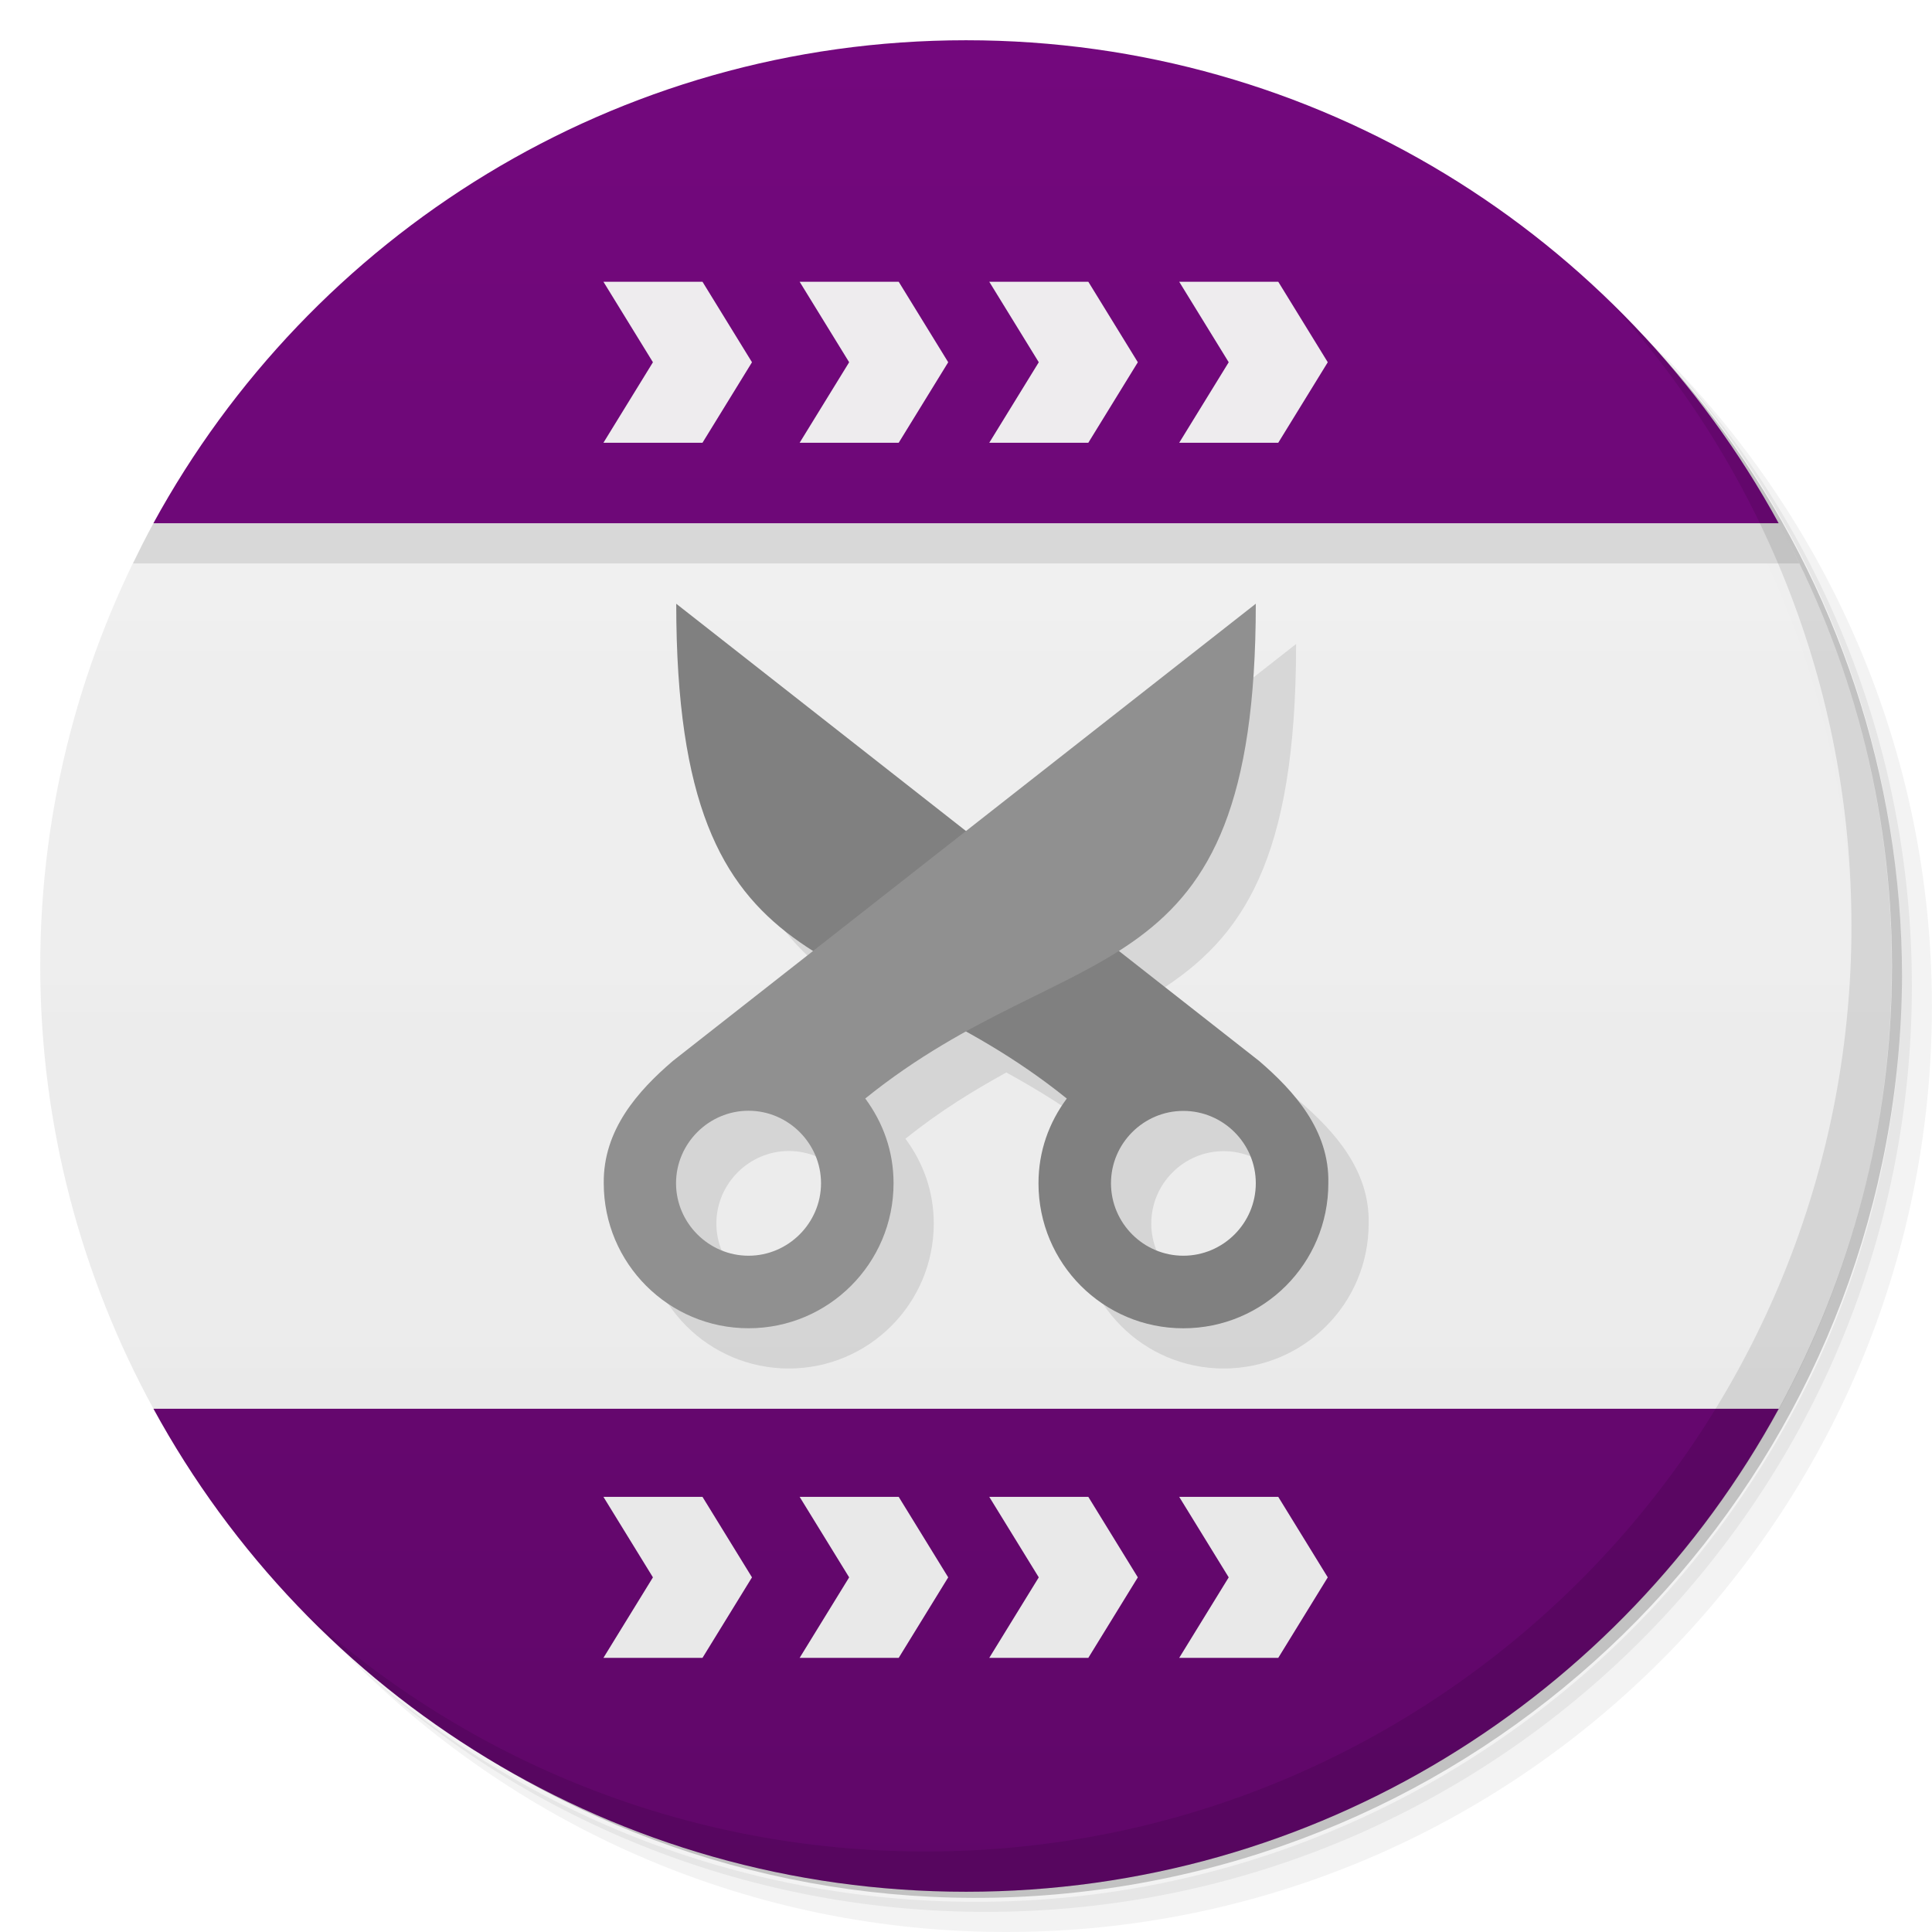
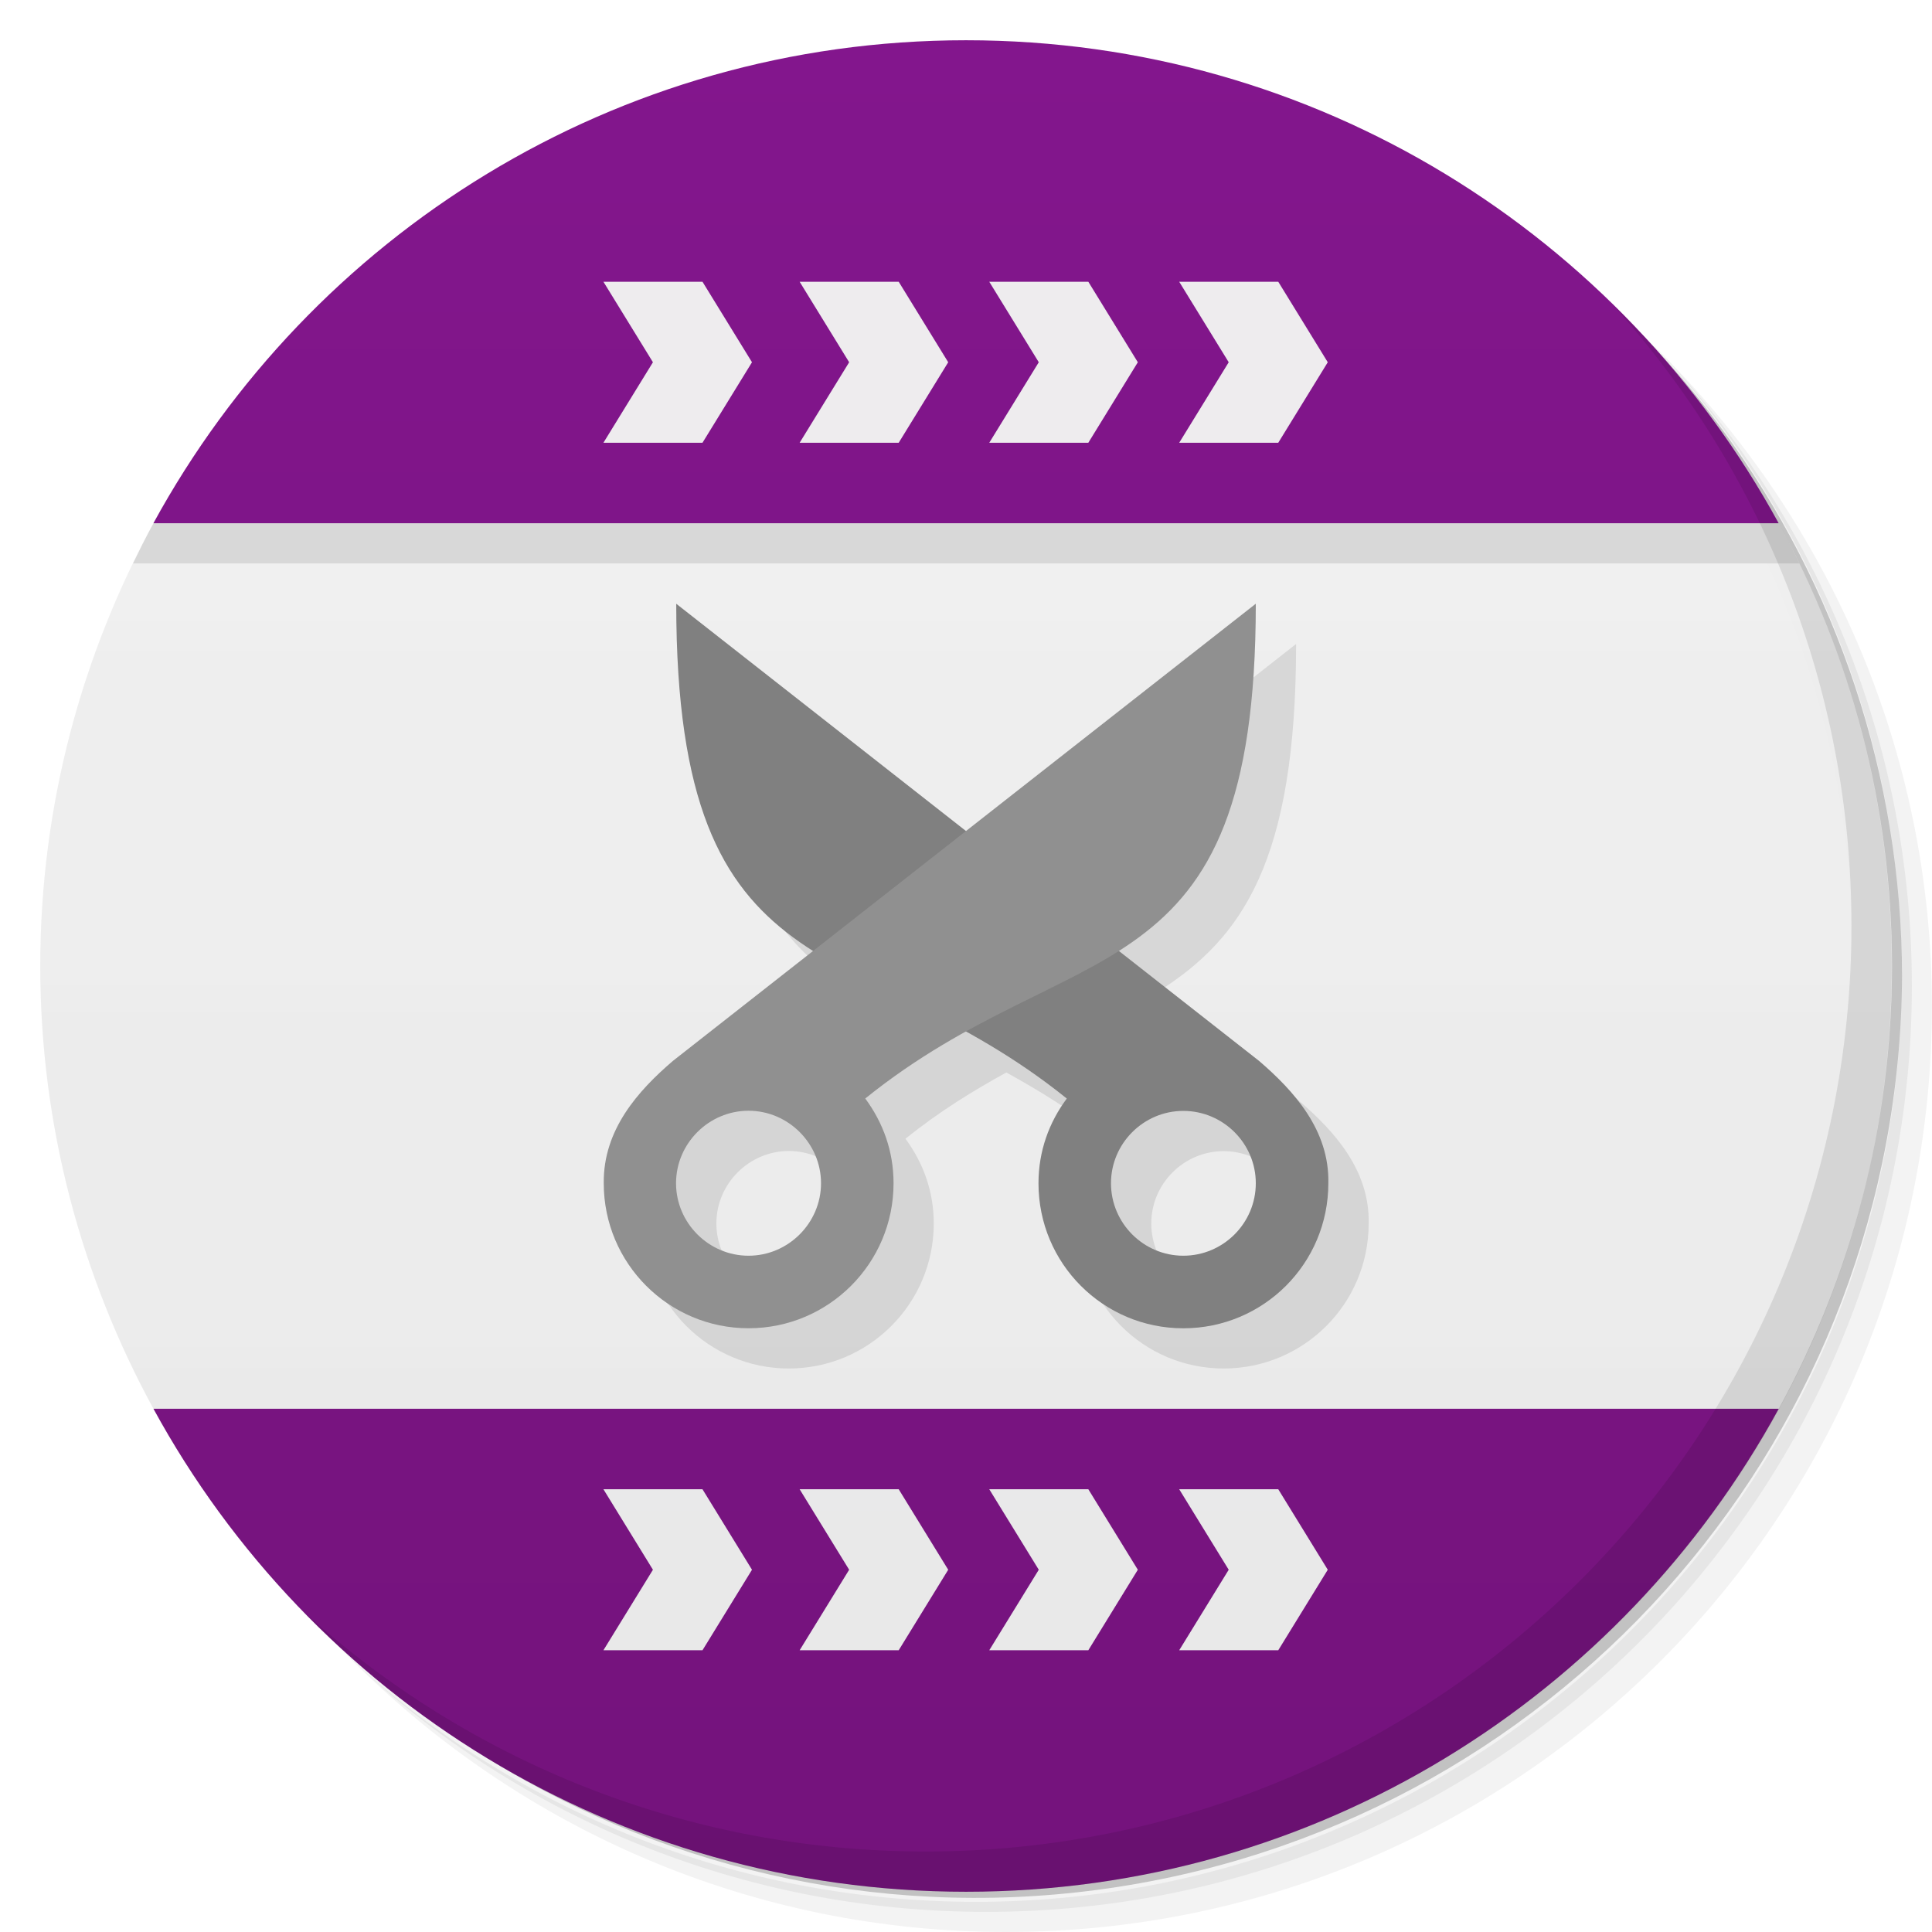
<svg xmlns="http://www.w3.org/2000/svg" version="1.1" viewBox="0 0 48 48">
  <defs>
    <linearGradient id="linearGradient4547" x1="1" x2="1" y1="47" y2="1" gradientUnits="userSpaceOnUse">
-       <stop style="stop-color:#600769" offset="0" />
-       <stop style="stop-color:#73087d" offset="1" />
+       <stop style="stop-color:#74137c" offset="0" />
+       <stop style="stop-color:#83168d" offset="1" />
    </linearGradient>
    <linearGradient id="linearGradient4589" x1="1" x2="1" y1="47" y2="1" gradientUnits="userSpaceOnUse">
      <stop style="stop-color:#e8e8e8" offset="0" />
      <stop style="stop-color:#f2f2f2;stop-opacity:.98" offset="1" />
    </linearGradient>
  </defs>
  <path d="m36.31 5c5.859 4.062 9.688 10.831 9.688 18.5 0 12.426-10.07 22.5-22.5 22.5-7.669 0-14.438-3.828-18.5-9.688 1.037 1.822 2.306 3.499 3.781 4.969 4.085 3.712 9.514 5.969 15.469 5.969 12.703 0 23-10.298 23-23 0-5.954-2.256-11.384-5.969-15.469-1.469-1.475-3.147-2.744-4.969-3.781zm4.969 3.781c3.854 4.113 6.219 9.637 6.219 15.719 0 12.703-10.297 23-23 23-6.081 0-11.606-2.364-15.719-6.219 4.16 4.144 9.883 6.719 16.219 6.719 12.703 0 23-10.298 23-23 0-6.335-2.575-12.06-6.719-16.219z" style="opacity:.05" />
  <path d="m41.28 8.781c3.712 4.085 5.969 9.514 5.969 15.469 0 12.703-10.297 23-23 23-5.954 0-11.384-2.256-15.469-5.969 4.113 3.854 9.637 6.219 15.719 6.219 12.703 0 23-10.298 23-23 0-6.081-2.364-11.606-6.219-15.719z" style="opacity:.1" />
  <path d="m31.25 2.375c8.615 3.154 14.75 11.417 14.75 21.13 0 12.426-10.07 22.5-22.5 22.5-9.708 0-17.971-6.135-21.12-14.75a23 23 0 0 0 44.875-7 23 23 0 0 0-16-21.875z" style="opacity:.2" />
  <path d="m3.813 13.001c-1.783 3.268-2.813 7.02-2.813 11 0 3.985 1.03 7.732 2.813 11 2.187 0.999 38.187 0.999 40.38 0 1.783-3.268 2.813-7.02 2.813-11 0-3.985-1.03-7.732-2.813-11-2.193-1.001-38.193-1.001-40.38 0z" style="fill:url(#linearGradient4589)" />
  <path d="m24 1c-8.718 0-16.286 4.851-20.189 12h40.379c-3.901-7.149-11.468-12-20.189-12zm-20.188 34c3.901 7.149 11.47 12 20.191 12 8.718 0 16.286-4.851 20.189-12h-40.381z" style="fill:url(#linearGradient4547)" />
-   <path d="m14.992 7 1.23 2-1.23 2h2.461l1.23-2-1.23-2h-2.461zm4.875 0 1.23 2-1.23 2h2.461l1.23-2-1.23-2h-2.461zm4.711 0 1.23 2-1.23 2h2.461l1.23-2-1.23-2h-2.461zm4.719 0 1.23 2-1.23 2h2.461l1.23-2-1.23-2h-2.461zm-14.305 30.189 1.23 2-1.23 2h2.461l1.23-2-1.23-2h-2.461zm4.875 0 1.23 2-1.23 2h2.461l1.23-2-1.23-2h-2.461zm4.711 0 1.23 2-1.23 2h2.461l1.23-2-1.23-2h-2.461zm4.719 0 1.23 2-1.23 2h2.461l1.23-2-1.23-2h-2.461z" style="fill:url(#linearGradient4589)" />
-   <path d="m3.812 13c-0.179 0.327-0.345 0.661-0.508 0.998h41.4c-0.163-0.337-0.329-0.671-0.508-0.998h-40.381-0.004zm13.988 3c0 5.398 1.344 7.313 3.404 8.623l-3.486 2.734c-0.868 0.744-1.735 1.712-1.719 3.041 0 1.989 1.61 3.602 3.598 3.602 1.989 0 3.602-1.614 3.602-3.602 0-0.8-0.262-1.508-0.703-2.106 0.864-0.697 1.698-1.2 2.506-1.647 0.809 0.447 1.639 0.95 2.504 1.647-0.441 0.594-0.703 1.306-0.703 2.106 0 1.992 1.609 3.602 3.598 3.602 1.992 0 3.603-1.609 3.603-3.602 0.031-1.323-0.856-2.298-1.721-3.041l-3.488-2.736c2.061-1.309 3.406-3.222 3.406-8.621l-7.199 5.646-7.199-5.646h-0.002zm1.799 12.596c0.988 0 1.801 0.813 1.801 1.801s-0.813 1.801-1.801 1.801-1.801-0.813-1.801-1.801 0.813-1.801 1.801-1.801zm10.801 0.004c0.992 0 1.801 0.809 1.801 1.797 0 0.992-0.809 1.801-1.801 1.801-0.988 0-1.797-0.809-1.797-1.801 0-0.988 0.809-1.797 1.797-1.797z" style="opacity:.1" />
+   <path d="m14.992 7 1.23 2-1.23 2h2.461l1.23-2-1.23-2zm4.875 0 1.23 2-1.23 2h2.461l1.23-2-1.23-2zm4.711 0 1.23 2-1.23 2h2.461l1.23-2-1.23-2zm4.719 0 1.23 2-1.23 2h2.461l1.23-2-1.23-2zm-14.305 30 1.23 2-1.23 2h2.461l1.23-2-1.23-2zm4.875 0 1.23 2-1.23 2h2.461l1.23-2-1.23-2zm4.711 0 1.23 2-1.23 2h2.461l1.23-2-1.23-2zm4.719 0 1.23 2-1.23 2h2.461l1.23-2-1.23-2z" style="fill:url(#linearGradient4589)" />
+   <path d="m3.812 13c-0.179 0.327-0.345 0.661-0.508 0.998h41.4c-0.163-0.337-0.329-0.671-0.508-0.998h-40.385zm13.988 3c0 5.398 1.344 7.313 3.404 8.623l-3.486 2.734c-0.868 0.744-1.735 1.712-1.719 3.041 0 1.989 1.61 3.602 3.598 3.602 1.989 0 3.602-1.614 3.602-3.602 0-0.8-0.262-1.508-0.703-2.106 0.864-0.697 1.698-1.2 2.506-1.647 0.809 0.447 1.639 0.95 2.504 1.647-0.441 0.594-0.703 1.306-0.703 2.106 0 1.992 1.609 3.602 3.598 3.602 1.992 0 3.603-1.609 3.603-3.602 0.031-1.323-0.856-2.298-1.721-3.041l-3.488-2.736c2.061-1.309 3.406-3.222 3.406-8.621l-7.199 5.646-7.199-5.646h-0.002zm1.799 12.596c0.988 0 1.801 0.813 1.801 1.801s-0.813 1.801-1.801 1.801-1.801-0.813-1.801-1.801 0.813-1.801 1.801-1.801zm10.801 0.004c0.992 0 1.801 0.809 1.801 1.797 0 0.992-0.809 1.801-1.801 1.801-0.988 0-1.797-0.809-1.797-1.801 0-0.988 0.809-1.797 1.797-1.797z" style="opacity:.1" />
  <path d="m16.801 15c0 9.898 4.5 8.102 9.703 12.293-0.441 0.594-0.703 1.306-0.703 2.106 0 1.992 1.609 3.602 3.598 3.602 1.992 0 3.603-1.609 3.603-3.602 0.031-1.323-0.857-2.298-1.721-3.041zm12.598 12.6c0.992 0 1.801 0.809 1.801 1.797 0 0.992-0.809 1.801-1.801 1.801-0.988 0-1.797-0.809-1.797-1.801 0-0.988 0.809-1.797 1.797-1.797z" style="fill:#808080" />
  <path d="m31.199 15-14.48 11.357c-0.868 0.744-1.735 1.712-1.719 3.041 0 1.989 1.61 3.602 3.598 3.602 1.989 0 3.602-1.614 3.602-3.602 0-0.8-0.262-1.508-0.703-2.106 5.203-4.195 9.703-2.395 9.703-12.293zm-12.602 12.596c0.988 0 1.801 0.813 1.801 1.801-1e-6 0.988-0.813 1.801-1.801 1.801s-1.801-0.813-1.801-1.801 0.813-1.801 1.801-1.801z" style="fill:#909090" />
  <path d="m40.03 7.531c3.712 4.084 5.969 9.514 5.969 15.469 0 12.703-10.297 23-23 23-5.954 0-11.384-2.256-15.469-5.969 4.178 4.291 10.01 6.969 16.469 6.969 12.703 0 23-10.298 23-23 0-6.462-2.677-12.291-6.969-16.469z" style="opacity:.1" />
</svg>
